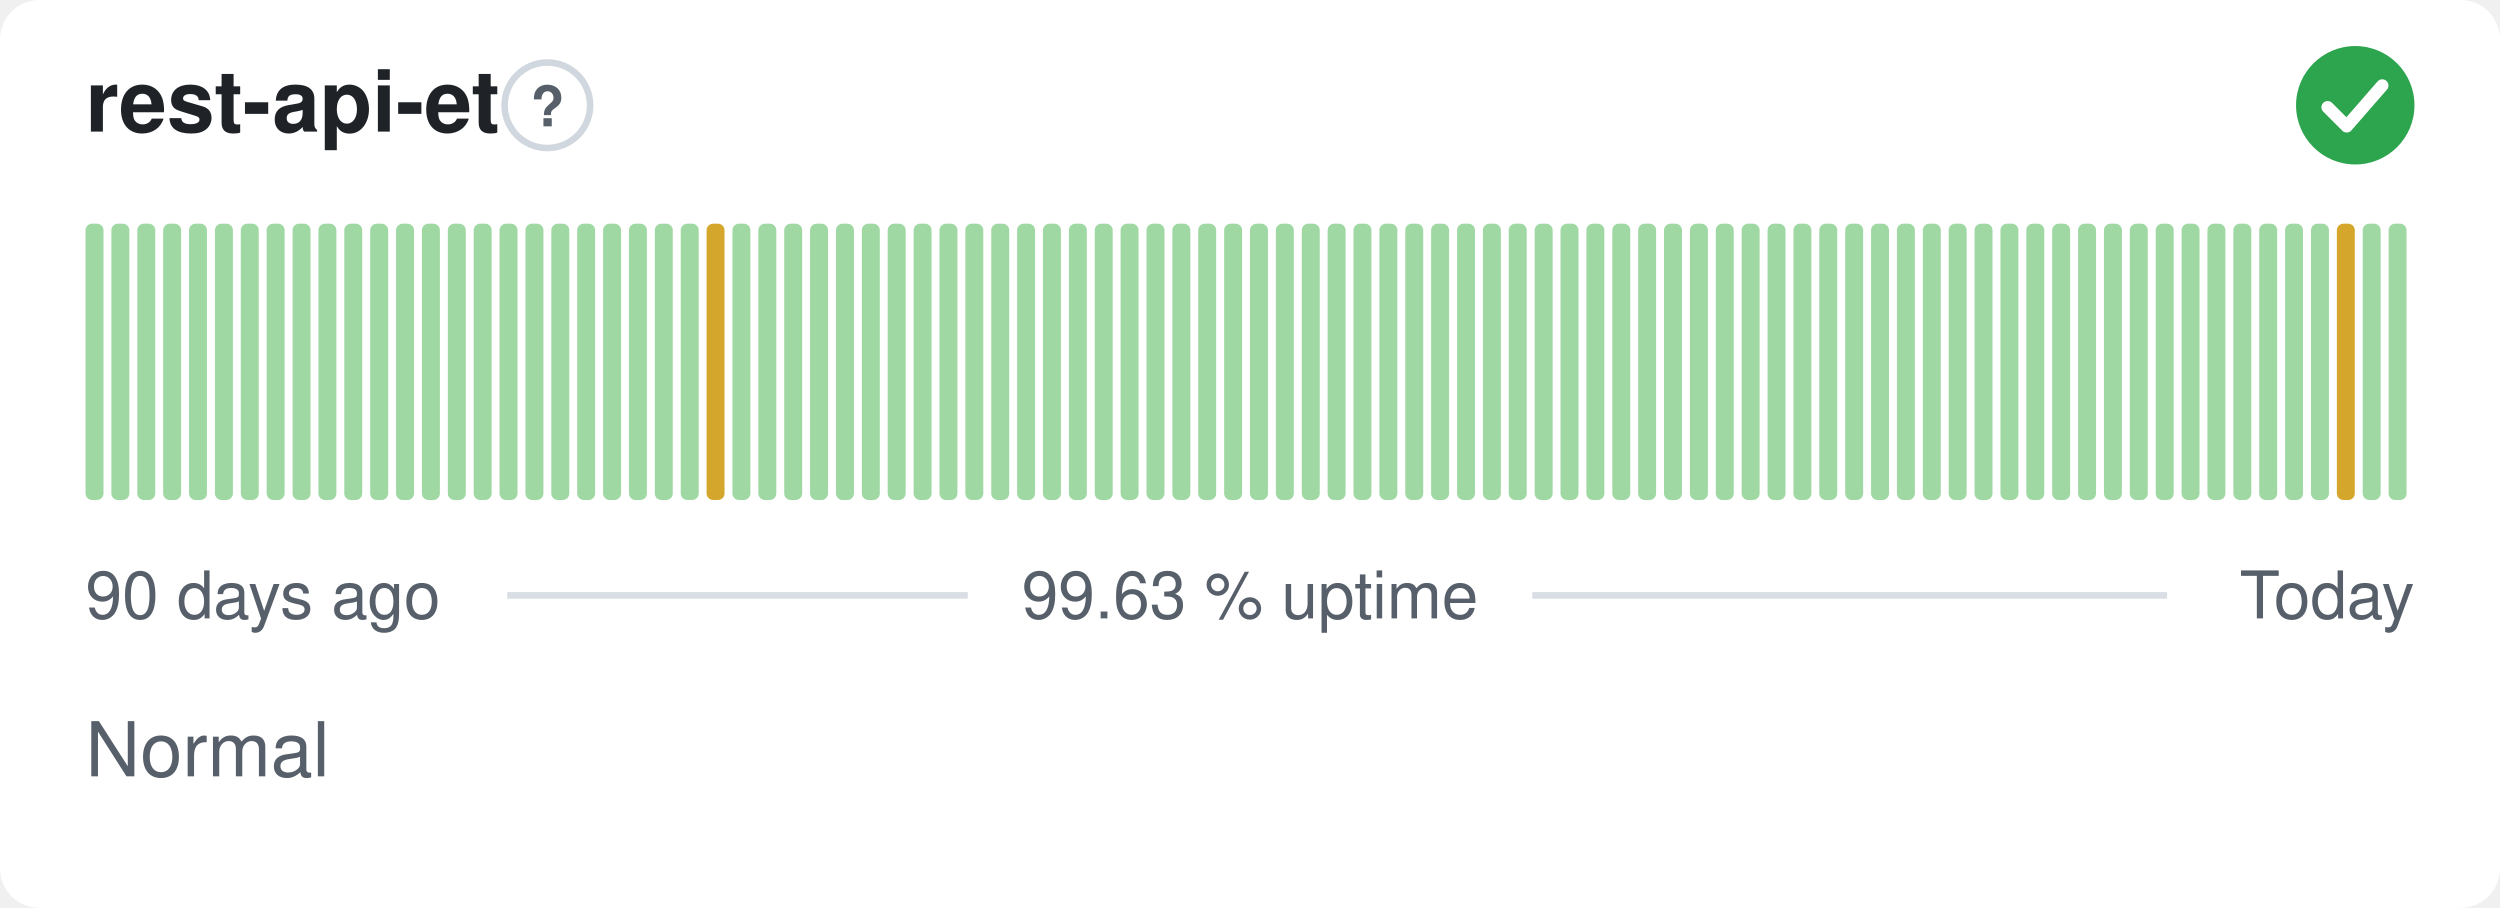
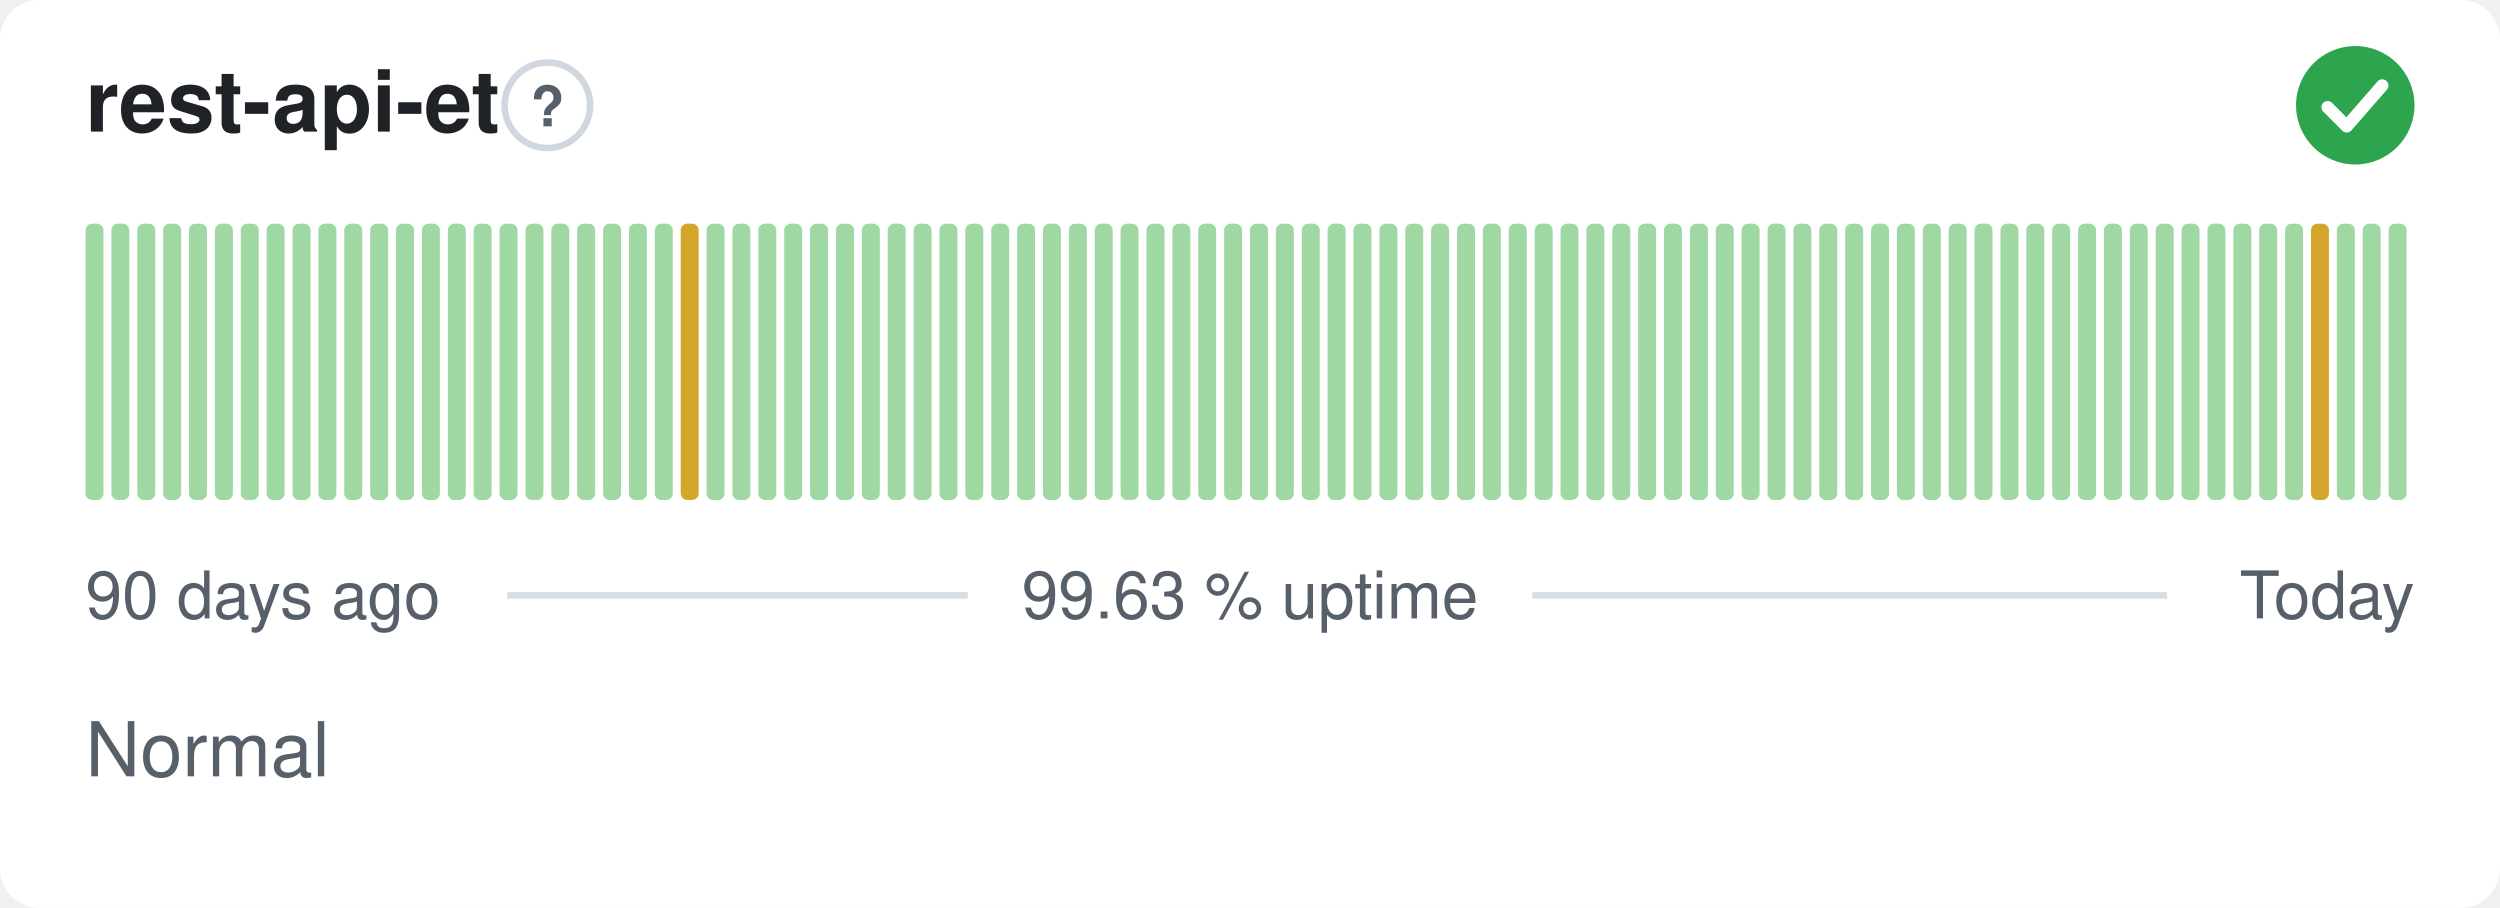
<svg xmlns="http://www.w3.org/2000/svg" width="380" height="138" viewBox="0 0 380 138" role="img" aria-label="rest-api-et: Normal, 99.63 % uptime over the last 90 days" font-family="-apple-system,BlinkMacSystemFont,'Segoe UI',Helvetica,Arial,sans-serif">
  <style>
    @media (prefers-color-scheme: dark) {
      .bg { fill: #0d1117 }
      .title { fill: #e6edf3 }
      .muted { fill: #8b949e }
      .hint { stroke: #30363d }
      .rule { stroke: #30363d }
      .nodata { fill: #21262d }
    }
  </style>
  <rect class="bg" width="380" height="138" rx="6" fill="#ffffff" />
  <text class="title" x="13" y="20" font-size="13" font-weight="600" fill="#1f2328">rest-api-et</text>
  <circle class="hint" cx="83.2" cy="16" r="6.5" fill="none" stroke="#d0d7de" stroke-width="1" />
  <text class="muted" x="83.2" y="19.2" text-anchor="middle" font-size="8.5" font-weight="700" fill="#57606a">?</text>
  <circle cx="358" cy="16" r="9" fill="#2da44e" />
  <path d="M353.80 16.30l2.90 2.90 5.40 -6.20" fill="none" stroke="#fff" stroke-width="1.89" stroke-linecap="round" stroke-linejoin="round" />
  <rect x="13.00" y="34.00" width="2.73" height="42.00" rx="1" fill="#9fd8a3" />
  <rect x="16.93" y="34.00" width="2.73" height="42.00" rx="1" fill="#9fd8a3" />
  <rect x="20.87" y="34.00" width="2.73" height="42.00" rx="1" fill="#9fd8a3" />
  <rect x="24.80" y="34.00" width="2.73" height="42.00" rx="1" fill="#9fd8a3" />
  <rect x="28.73" y="34.00" width="2.73" height="42.00" rx="1" fill="#9fd8a3" />
  <rect x="32.67" y="34.00" width="2.73" height="42.00" rx="1" fill="#9fd8a3" />
  <rect x="36.60" y="34.00" width="2.73" height="42.00" rx="1" fill="#9fd8a3" />
  <rect x="40.53" y="34.00" width="2.73" height="42.00" rx="1" fill="#9fd8a3" />
  <rect x="44.47" y="34.00" width="2.73" height="42.00" rx="1" fill="#9fd8a3" />
  <rect x="48.40" y="34.00" width="2.73" height="42.00" rx="1" fill="#9fd8a3" />
  <rect x="52.33" y="34.00" width="2.73" height="42.00" rx="1" fill="#9fd8a3" />
  <rect x="56.27" y="34.00" width="2.73" height="42.00" rx="1" fill="#9fd8a3" />
  <rect x="60.20" y="34.00" width="2.73" height="42.00" rx="1" fill="#9fd8a3" />
  <rect x="64.13" y="34.00" width="2.73" height="42.00" rx="1" fill="#9fd8a3" />
  <rect x="68.07" y="34.00" width="2.73" height="42.00" rx="1" fill="#9fd8a3" />
  <rect x="72.00" y="34.00" width="2.73" height="42.00" rx="1" fill="#9fd8a3" />
  <rect x="75.93" y="34.00" width="2.73" height="42.00" rx="1" fill="#9fd8a3" />
  <rect x="79.87" y="34.00" width="2.73" height="42.00" rx="1" fill="#9fd8a3" />
  <rect x="83.80" y="34.00" width="2.73" height="42.00" rx="1" fill="#9fd8a3" />
  <rect x="87.73" y="34.00" width="2.73" height="42.00" rx="1" fill="#9fd8a3" />
  <rect x="91.67" y="34.00" width="2.73" height="42.00" rx="1" fill="#9fd8a3" />
  <rect x="95.60" y="34.00" width="2.73" height="42.00" rx="1" fill="#9fd8a3" />
  <rect x="99.53" y="34.00" width="2.73" height="42.00" rx="1" fill="#9fd8a3" />
-   <rect x="103.47" y="34.00" width="2.73" height="42.00" rx="1" fill="#9fd8a3" />
-   <rect x="107.40" y="34.00" width="2.73" height="42.00" rx="1" fill="#d4a72c" />
+   <rect x="103.47" y="34.00" width="2.73" height="42.00" rx="1" fill="#d4a72c" />
+   <rect x="107.40" y="34.00" width="2.73" height="42.00" rx="1" fill="#9fd8a3" />
  <rect x="111.33" y="34.00" width="2.73" height="42.00" rx="1" fill="#9fd8a3" />
  <rect x="115.27" y="34.00" width="2.73" height="42.00" rx="1" fill="#9fd8a3" />
  <rect x="119.20" y="34.00" width="2.73" height="42.00" rx="1" fill="#9fd8a3" />
  <rect x="123.13" y="34.00" width="2.73" height="42.00" rx="1" fill="#9fd8a3" />
  <rect x="127.07" y="34.00" width="2.73" height="42.00" rx="1" fill="#9fd8a3" />
  <rect x="131.00" y="34.00" width="2.73" height="42.00" rx="1" fill="#9fd8a3" />
  <rect x="134.93" y="34.00" width="2.73" height="42.00" rx="1" fill="#9fd8a3" />
  <rect x="138.87" y="34.00" width="2.73" height="42.00" rx="1" fill="#9fd8a3" />
  <rect x="142.80" y="34.00" width="2.73" height="42.00" rx="1" fill="#9fd8a3" />
  <rect x="146.73" y="34.00" width="2.73" height="42.00" rx="1" fill="#9fd8a3" />
  <rect x="150.67" y="34.00" width="2.73" height="42.00" rx="1" fill="#9fd8a3" />
  <rect x="154.60" y="34.00" width="2.73" height="42.00" rx="1" fill="#9fd8a3" />
  <rect x="158.53" y="34.00" width="2.73" height="42.00" rx="1" fill="#9fd8a3" />
  <rect x="162.47" y="34.00" width="2.73" height="42.00" rx="1" fill="#9fd8a3" />
  <rect x="166.40" y="34.00" width="2.73" height="42.00" rx="1" fill="#9fd8a3" />
  <rect x="170.33" y="34.00" width="2.73" height="42.00" rx="1" fill="#9fd8a3" />
  <rect x="174.27" y="34.00" width="2.73" height="42.00" rx="1" fill="#9fd8a3" />
  <rect x="178.20" y="34.00" width="2.73" height="42.00" rx="1" fill="#9fd8a3" />
  <rect x="182.13" y="34.00" width="2.73" height="42.00" rx="1" fill="#9fd8a3" />
  <rect x="186.07" y="34.00" width="2.73" height="42.00" rx="1" fill="#9fd8a3" />
  <rect x="190.00" y="34.00" width="2.73" height="42.00" rx="1" fill="#9fd8a3" />
  <rect x="193.93" y="34.00" width="2.73" height="42.00" rx="1" fill="#9fd8a3" />
  <rect x="197.87" y="34.00" width="2.73" height="42.00" rx="1" fill="#9fd8a3" />
  <rect x="201.80" y="34.00" width="2.73" height="42.00" rx="1" fill="#9fd8a3" />
  <rect x="205.73" y="34.00" width="2.73" height="42.00" rx="1" fill="#9fd8a3" />
  <rect x="209.67" y="34.00" width="2.73" height="42.00" rx="1" fill="#9fd8a3" />
  <rect x="213.60" y="34.00" width="2.73" height="42.00" rx="1" fill="#9fd8a3" />
  <rect x="217.53" y="34.00" width="2.73" height="42.00" rx="1" fill="#9fd8a3" />
  <rect x="221.47" y="34.00" width="2.73" height="42.00" rx="1" fill="#9fd8a3" />
  <rect x="225.40" y="34.00" width="2.73" height="42.00" rx="1" fill="#9fd8a3" />
  <rect x="229.33" y="34.00" width="2.73" height="42.00" rx="1" fill="#9fd8a3" />
  <rect x="233.27" y="34.00" width="2.73" height="42.00" rx="1" fill="#9fd8a3" />
  <rect x="237.20" y="34.00" width="2.73" height="42.00" rx="1" fill="#9fd8a3" />
  <rect x="241.13" y="34.00" width="2.73" height="42.00" rx="1" fill="#9fd8a3" />
  <rect x="245.07" y="34.00" width="2.73" height="42.00" rx="1" fill="#9fd8a3" />
  <rect x="249.00" y="34.00" width="2.73" height="42.00" rx="1" fill="#9fd8a3" />
  <rect x="252.93" y="34.00" width="2.73" height="42.00" rx="1" fill="#9fd8a3" />
  <rect x="256.87" y="34.00" width="2.73" height="42.00" rx="1" fill="#9fd8a3" />
  <rect x="260.80" y="34.00" width="2.73" height="42.00" rx="1" fill="#9fd8a3" />
  <rect x="264.73" y="34.00" width="2.73" height="42.00" rx="1" fill="#9fd8a3" />
  <rect x="268.67" y="34.00" width="2.73" height="42.00" rx="1" fill="#9fd8a3" />
  <rect x="272.60" y="34.00" width="2.73" height="42.00" rx="1" fill="#9fd8a3" />
  <rect x="276.53" y="34.00" width="2.73" height="42.00" rx="1" fill="#9fd8a3" />
  <rect x="280.47" y="34.00" width="2.73" height="42.00" rx="1" fill="#9fd8a3" />
  <rect x="284.40" y="34.00" width="2.73" height="42.00" rx="1" fill="#9fd8a3" />
  <rect x="288.33" y="34.00" width="2.73" height="42.00" rx="1" fill="#9fd8a3" />
  <rect x="292.27" y="34.00" width="2.73" height="42.00" rx="1" fill="#9fd8a3" />
  <rect x="296.20" y="34.00" width="2.73" height="42.00" rx="1" fill="#9fd8a3" />
  <rect x="300.13" y="34.00" width="2.73" height="42.00" rx="1" fill="#9fd8a3" />
  <rect x="304.07" y="34.00" width="2.73" height="42.00" rx="1" fill="#9fd8a3" />
  <rect x="308.00" y="34.00" width="2.73" height="42.00" rx="1" fill="#9fd8a3" />
  <rect x="311.93" y="34.00" width="2.73" height="42.00" rx="1" fill="#9fd8a3" />
  <rect x="315.87" y="34.00" width="2.73" height="42.00" rx="1" fill="#9fd8a3" />
  <rect x="319.80" y="34.00" width="2.73" height="42.00" rx="1" fill="#9fd8a3" />
  <rect x="323.73" y="34.00" width="2.73" height="42.00" rx="1" fill="#9fd8a3" />
  <rect x="327.67" y="34.00" width="2.73" height="42.00" rx="1" fill="#9fd8a3" />
  <rect x="331.60" y="34.00" width="2.73" height="42.00" rx="1" fill="#9fd8a3" />
  <rect x="335.53" y="34.00" width="2.73" height="42.00" rx="1" fill="#9fd8a3" />
  <rect x="339.47" y="34.00" width="2.73" height="42.00" rx="1" fill="#9fd8a3" />
  <rect x="343.40" y="34.00" width="2.73" height="42.00" rx="1" fill="#9fd8a3" />
  <rect x="347.33" y="34.00" width="2.73" height="42.00" rx="1" fill="#9fd8a3" />
-   <rect x="351.27" y="34.00" width="2.73" height="42.00" rx="1" fill="#9fd8a3" />
-   <rect x="355.20" y="34.00" width="2.73" height="42.00" rx="1" fill="#d4a72c" />
+   <rect x="351.27" y="34.00" width="2.73" height="42.00" rx="1" fill="#d4a72c" />
+   <rect x="355.20" y="34.00" width="2.73" height="42.00" rx="1" fill="#9fd8a3" />
  <rect x="359.13" y="34.00" width="2.73" height="42.00" rx="1" fill="#9fd8a3" />
  <rect x="363.07" y="34.00" width="2.73" height="42.00" rx="1" fill="#9fd8a3" />
  <text class="muted" x="13" y="94" font-size="10" fill="#57606a">90 days ago</text>
  <text class="muted" x="190" y="94" text-anchor="middle" font-size="10" fill="#57606a">99.63 % uptime</text>
  <text class="muted" x="367" y="94" text-anchor="end" font-size="10" fill="#57606a">Today</text>
  <line class="rule" x1="77.1" y1="90.5" x2="147.1" y2="90.5" stroke="#d8dee4" stroke-width="1" />
  <line class="rule" x1="232.9" y1="90.5" x2="329.4" y2="90.5" stroke="#d8dee4" stroke-width="1" />
  <text class="muted" x="13" y="118" font-size="11.5" fill="#57606a">Normal</text>
</svg>
